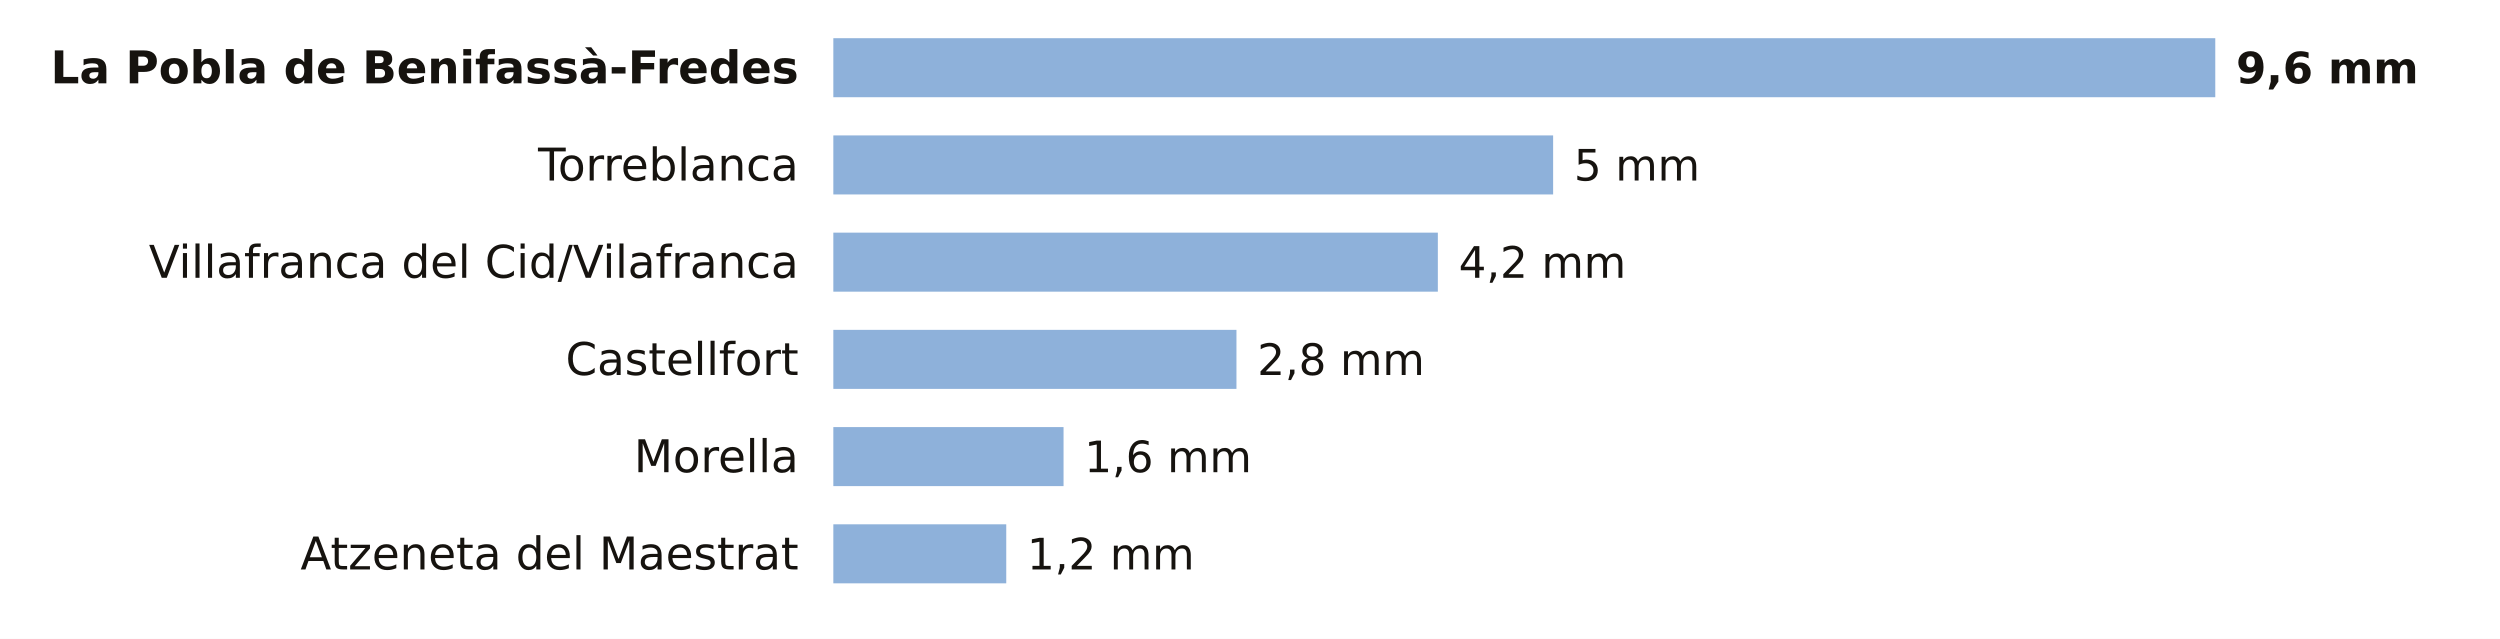
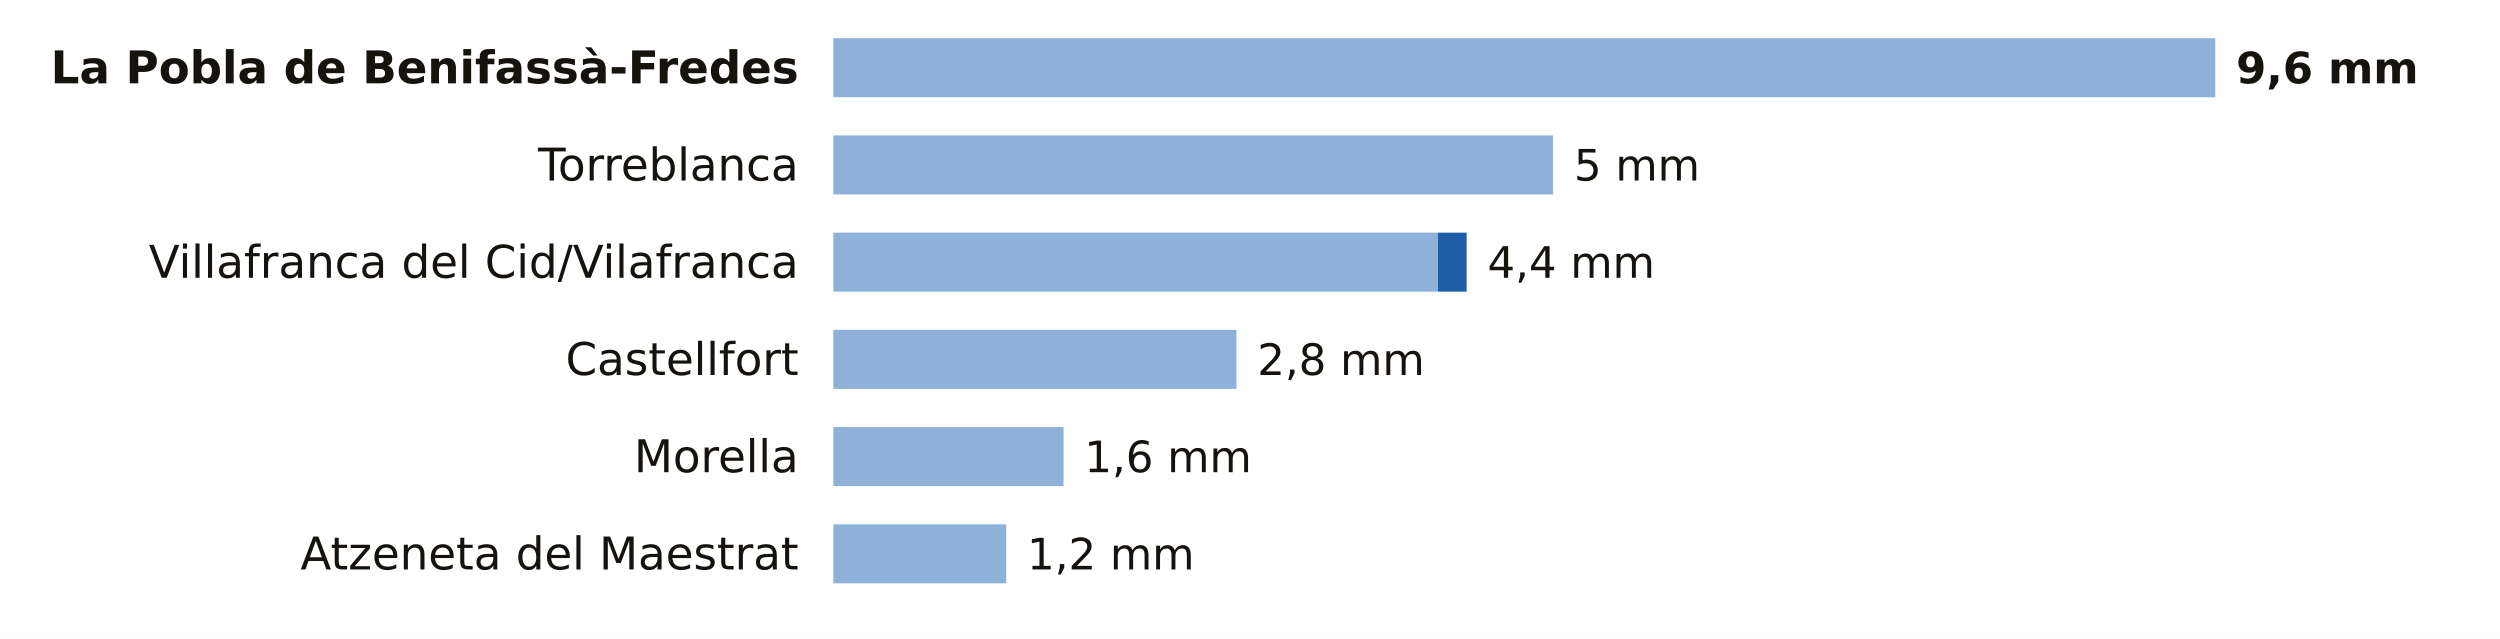
<svg xmlns="http://www.w3.org/2000/svg" viewBox="0 0 720 184" width="720" height="184" role="img" aria-label="La lluvia de los últimos 7 días en las estaciones de AEMET de Castellón">
  <rect width="720" height="184" fill="#FFFFFF" />
  <text x="230.0" y="24.0" font-size="13" fill="#16130F" text-anchor="end" font-weight="600" font-family="Public Sans, DejaVu Sans, Arial, sans-serif">La Pobla de Benifassà-Fredes</text>
  <rect x="240" y="11" width="398.0" height="17" fill="#8EB1DA" />
  <text x="644.0" y="24.0" font-size="12.5" fill="#16130F" text-anchor="start" font-weight="700" font-family="Public Sans, DejaVu Sans, Arial, sans-serif">9,6 mm</text>
  <text x="230.0" y="52.0" font-size="13" fill="#16130F" text-anchor="end" font-weight="400" font-family="Public Sans, DejaVu Sans, Arial, sans-serif">Torreblanca</text>
  <rect x="240" y="39" width="207.3" height="17" fill="#8EB1DA" />
  <text x="453.3" y="52.0" font-size="12.5" fill="#16130F" text-anchor="start" font-weight="500" font-family="Public Sans, DejaVu Sans, Arial, sans-serif">5 mm</text>
  <text x="230.0" y="80.0" font-size="13" fill="#16130F" text-anchor="end" font-weight="400" font-family="Public Sans, DejaVu Sans, Arial, sans-serif">Villafranca del Cid/Vilafranca</text>
  <rect x="240" y="67" width="174.1" height="17" fill="#8EB1DA" />
-   <text x="420.1" y="80.0" font-size="12.5" fill="#16130F" text-anchor="start" font-weight="500" font-family="Public Sans, DejaVu Sans, Arial, sans-serif">4,2 mm</text>
+   <rect x="414.1" y="67" width="8.3" height="17" fill="#1F5FA8" />
+   <text x="428.4" y="80.0" font-size="12.5" fill="#16130F" text-anchor="start" font-weight="500" font-family="Public Sans, DejaVu Sans, Arial, sans-serif">4,4 mm</text>
  <text x="230.0" y="108.0" font-size="13" fill="#16130F" text-anchor="end" font-weight="400" font-family="Public Sans, DejaVu Sans, Arial, sans-serif">Castellfort</text>
  <rect x="240" y="95" width="116.1" height="17" fill="#8EB1DA" />
  <text x="362.1" y="108.0" font-size="12.5" fill="#16130F" text-anchor="start" font-weight="500" font-family="Public Sans, DejaVu Sans, Arial, sans-serif">2,8 mm</text>
  <text x="230.0" y="136.0" font-size="13" fill="#16130F" text-anchor="end" font-weight="400" font-family="Public Sans, DejaVu Sans, Arial, sans-serif">Morella</text>
  <rect x="240" y="123" width="66.3" height="17" fill="#8EB1DA" />
  <text x="312.3" y="136.0" font-size="12.5" fill="#16130F" text-anchor="start" font-weight="500" font-family="Public Sans, DejaVu Sans, Arial, sans-serif">1,6 mm</text>
  <text x="230.0" y="164.0" font-size="13" fill="#16130F" text-anchor="end" font-weight="400" font-family="Public Sans, DejaVu Sans, Arial, sans-serif">Atzeneta del Maestrat</text>
  <rect x="240" y="151" width="49.8" height="17" fill="#8EB1DA" />
  <text x="295.8" y="164.0" font-size="12.5" fill="#16130F" text-anchor="start" font-weight="500" font-family="Public Sans, DejaVu Sans, Arial, sans-serif">1,2 mm</text>
</svg>
